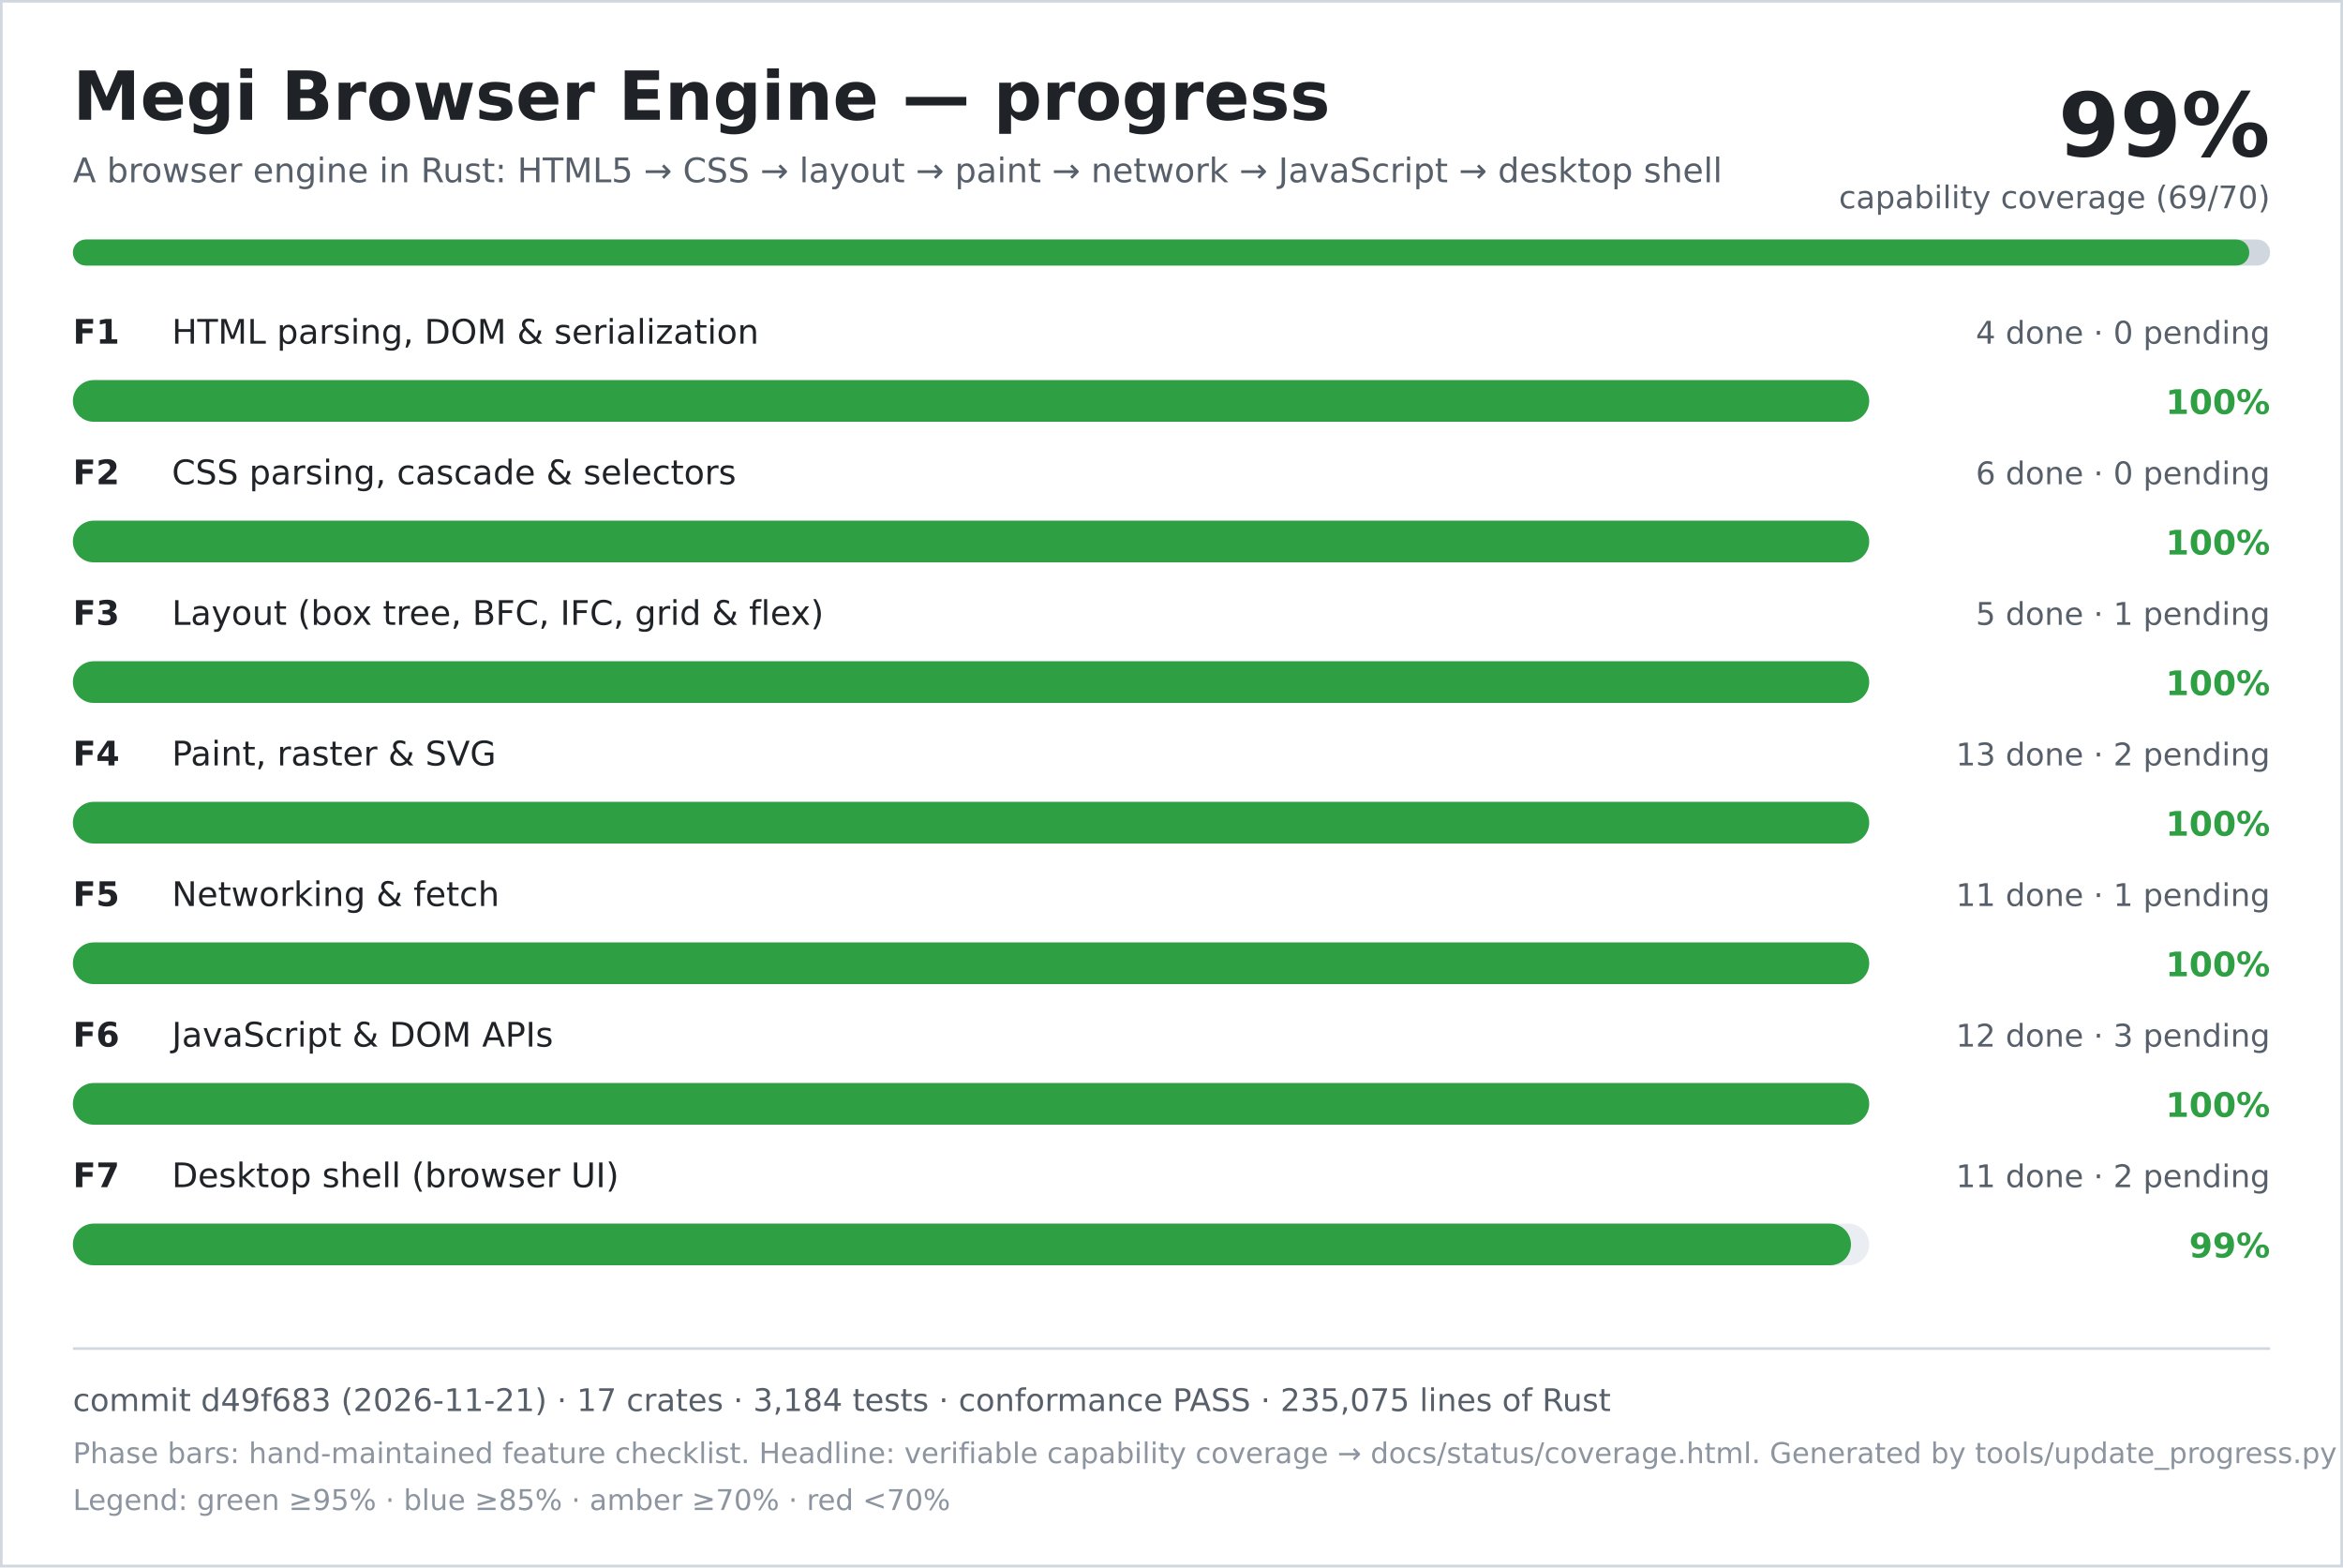
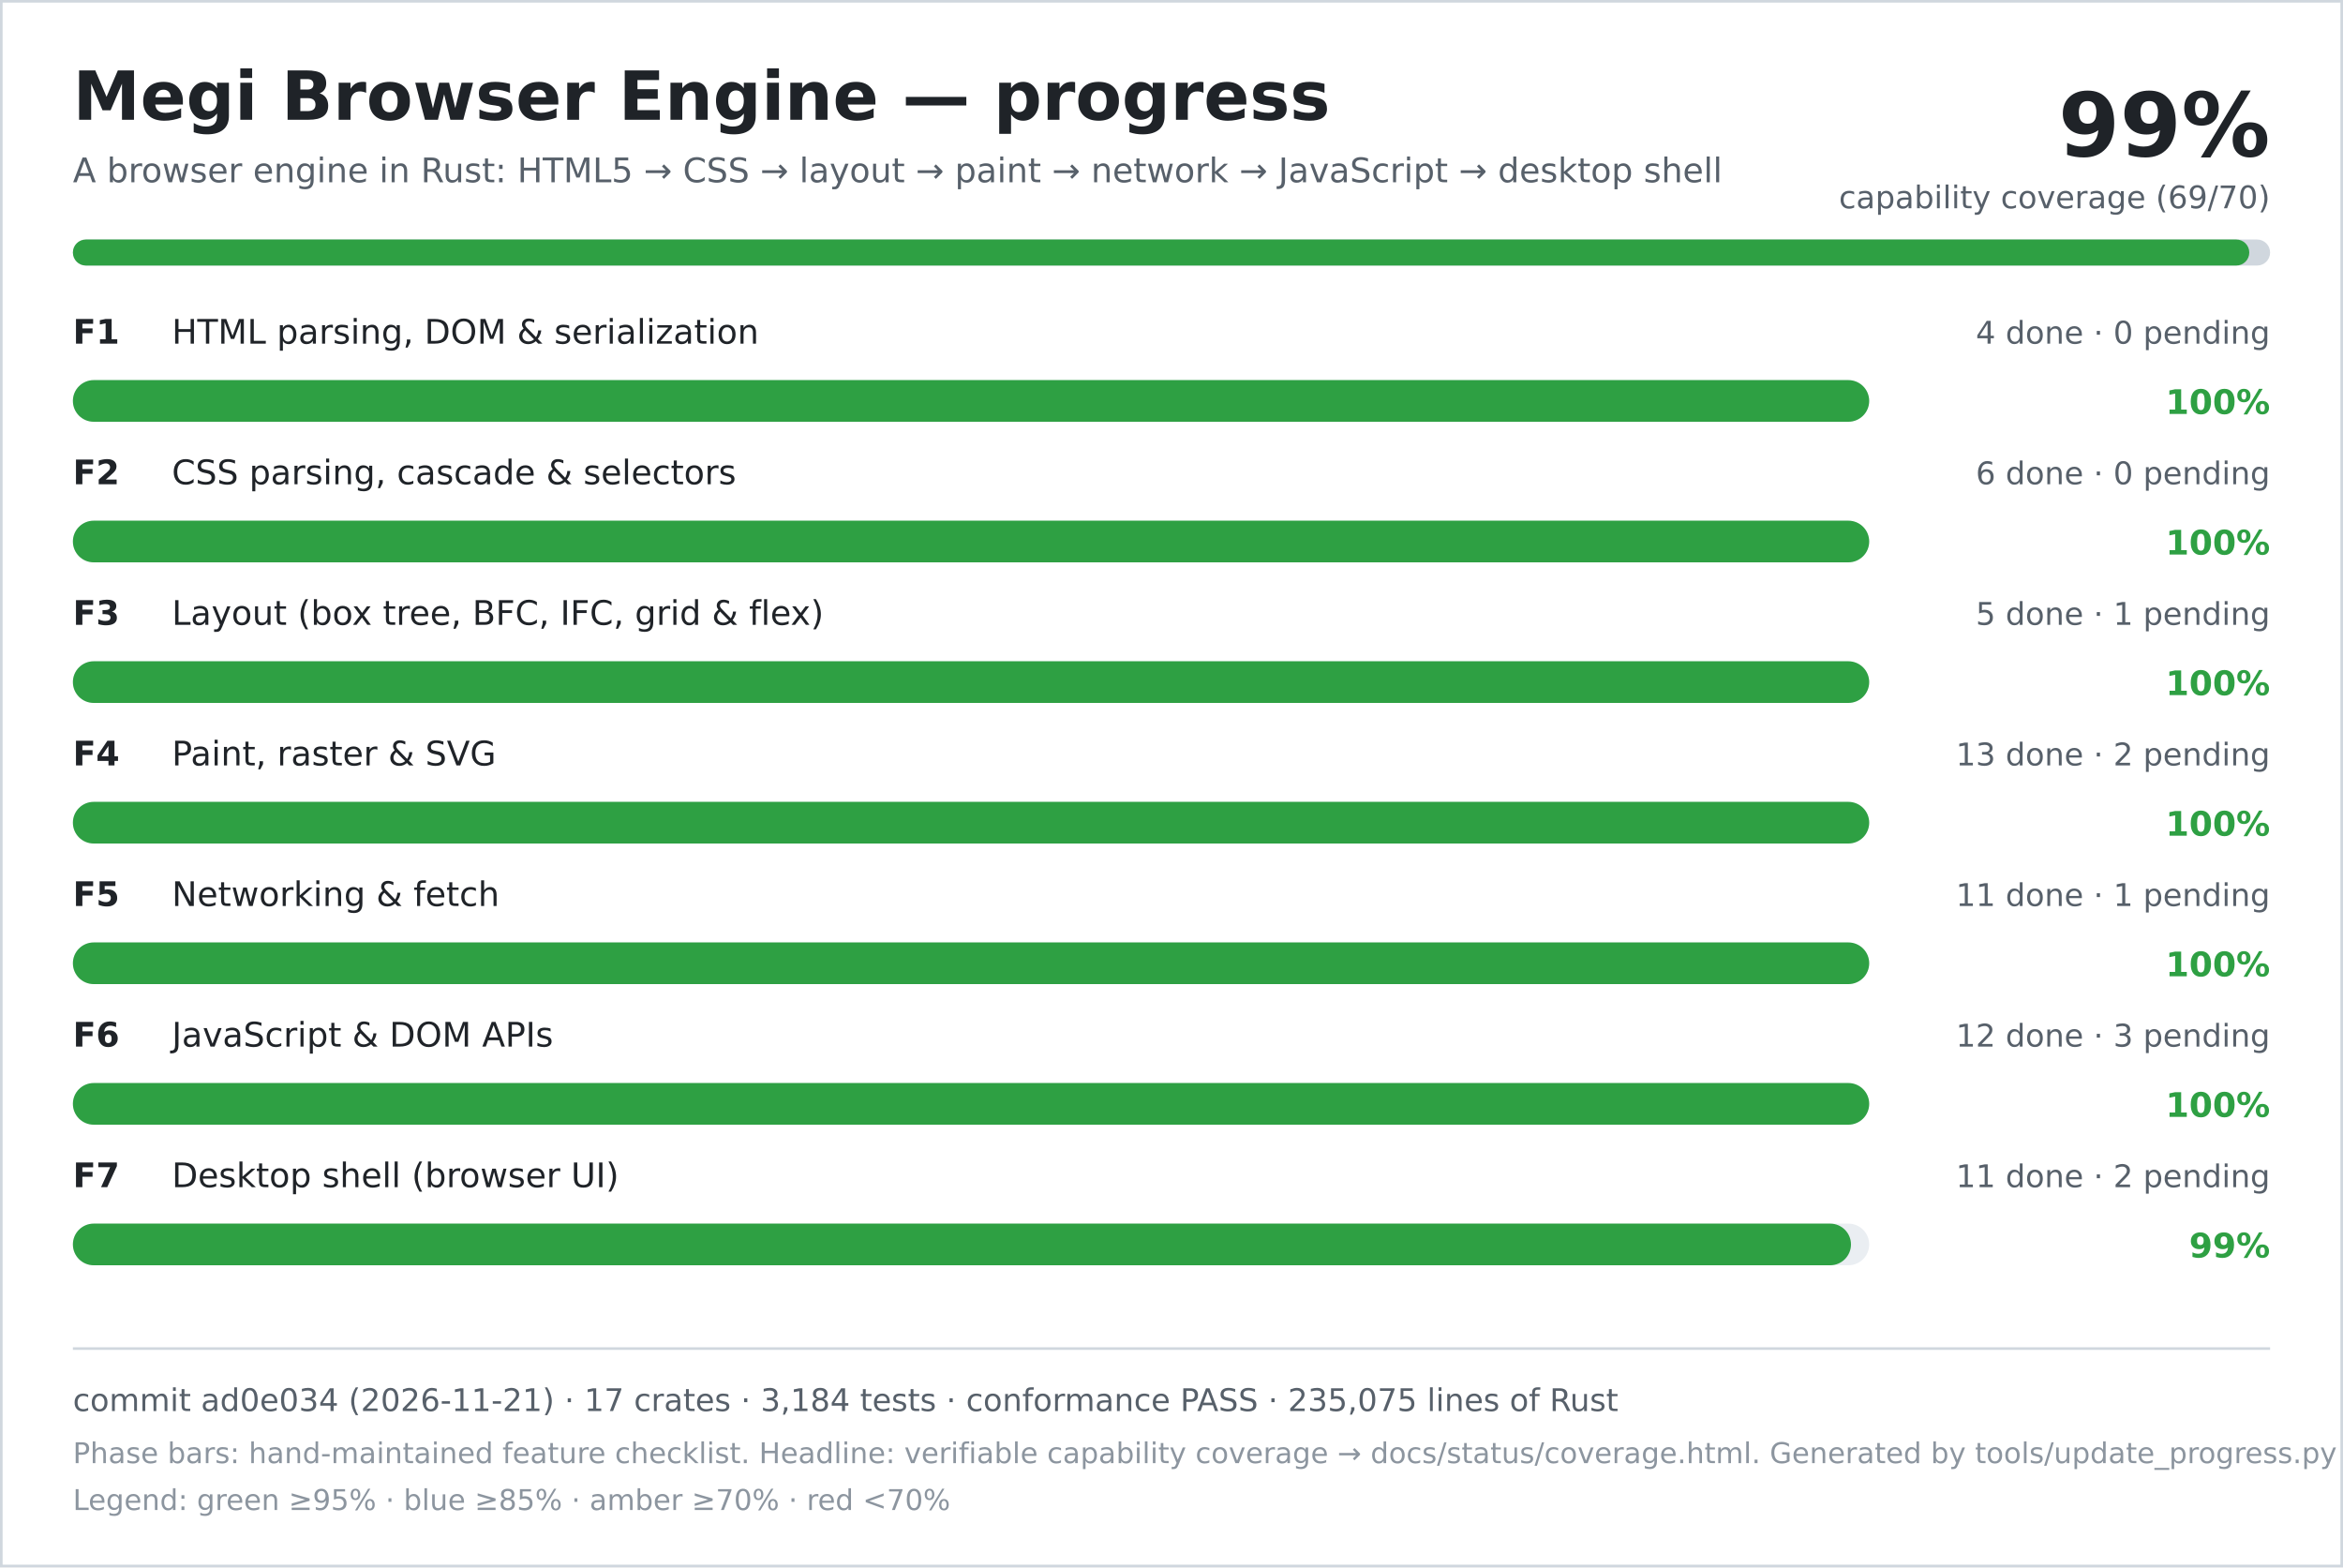
<svg xmlns="http://www.w3.org/2000/svg" width="900" height="602" viewBox="0 0 900 602" role="img" aria-labelledby="title desc">
  <rect width="900" height="602" fill="#ffffff" />
  <rect x="0.5" y="0.5" width="899" height="601" fill="none" stroke="#d0d7de" />
  <text x="28" y="46" font-family="DejaVu Sans, Verdana, sans-serif" font-size="26" font-weight="700" fill="#1f2328">Megi Browser Engine — progress</text>
  <text x="28" y="70" font-family="DejaVu Sans, Verdana, sans-serif" font-size="13" fill="#57606a">A browser engine in Rust: HTML5 → CSS → layout → paint → network → JavaScript → desktop shell</text>
  <text x="872" y="60" text-anchor="end" font-family="DejaVu Sans, Verdana, sans-serif" font-size="34" font-weight="700" fill="#1f2328">99%</text>
  <text x="872" y="80" text-anchor="end" font-family="DejaVu Sans, Verdana, sans-serif" font-size="12" fill="#57606a">capability coverage (69/70)</text>
  <rect x="28" y="92" width="844" height="10" rx="5" fill="#d0d7de" />
  <rect x="28" y="92" width="836" height="10" rx="5" fill="#2ea043" />
  <text x="28" y="132" font-family="DejaVu Sans, Verdana, sans-serif" font-size="13" font-weight="700" fill="#1f2328">F1</text>
  <text x="66" y="132" font-family="DejaVu Sans, Verdana, sans-serif" font-size="13" fill="#1f2328">HTML parsing, DOM &amp; serialization</text>
  <text x="872" y="132" text-anchor="end" font-family="DejaVu Sans, Verdana, sans-serif" font-size="12" fill="#57606a">4 done · 0 pending</text>
  <rect x="28" y="146" width="690" height="16" rx="8" fill="#eaeef2" />
  <rect x="28" y="146" width="690" height="16" rx="8" fill="#2ea043" />
  <text x="872" y="159" text-anchor="end" font-family="DejaVu Sans, Verdana, sans-serif" font-size="13" font-weight="700" fill="#2ea043">100%</text>
  <text x="28" y="186" font-family="DejaVu Sans, Verdana, sans-serif" font-size="13" font-weight="700" fill="#1f2328">F2</text>
  <text x="66" y="186" font-family="DejaVu Sans, Verdana, sans-serif" font-size="13" fill="#1f2328">CSS parsing, cascade &amp; selectors</text>
  <text x="872" y="186" text-anchor="end" font-family="DejaVu Sans, Verdana, sans-serif" font-size="12" fill="#57606a">6 done · 0 pending</text>
  <rect x="28" y="200" width="690" height="16" rx="8" fill="#eaeef2" />
  <rect x="28" y="200" width="690" height="16" rx="8" fill="#2ea043" />
  <text x="872" y="213" text-anchor="end" font-family="DejaVu Sans, Verdana, sans-serif" font-size="13" font-weight="700" fill="#2ea043">100%</text>
  <text x="28" y="240" font-family="DejaVu Sans, Verdana, sans-serif" font-size="13" font-weight="700" fill="#1f2328">F3</text>
  <text x="66" y="240" font-family="DejaVu Sans, Verdana, sans-serif" font-size="13" fill="#1f2328">Layout (box tree, BFC, IFC, grid &amp; flex)</text>
  <text x="872" y="240" text-anchor="end" font-family="DejaVu Sans, Verdana, sans-serif" font-size="12" fill="#57606a">5 done · 1 pending</text>
  <rect x="28" y="254" width="690" height="16" rx="8" fill="#eaeef2" />
  <rect x="28" y="254" width="690" height="16" rx="8" fill="#2ea043" />
  <text x="872" y="267" text-anchor="end" font-family="DejaVu Sans, Verdana, sans-serif" font-size="13" font-weight="700" fill="#2ea043">100%</text>
  <text x="28" y="294" font-family="DejaVu Sans, Verdana, sans-serif" font-size="13" font-weight="700" fill="#1f2328">F4</text>
  <text x="66" y="294" font-family="DejaVu Sans, Verdana, sans-serif" font-size="13" fill="#1f2328">Paint, raster &amp; SVG</text>
  <text x="872" y="294" text-anchor="end" font-family="DejaVu Sans, Verdana, sans-serif" font-size="12" fill="#57606a">13 done · 2 pending</text>
  <rect x="28" y="308" width="690" height="16" rx="8" fill="#eaeef2" />
  <rect x="28" y="308" width="690" height="16" rx="8" fill="#2ea043" />
  <text x="872" y="321" text-anchor="end" font-family="DejaVu Sans, Verdana, sans-serif" font-size="13" font-weight="700" fill="#2ea043">100%</text>
  <text x="28" y="348" font-family="DejaVu Sans, Verdana, sans-serif" font-size="13" font-weight="700" fill="#1f2328">F5</text>
  <text x="66" y="348" font-family="DejaVu Sans, Verdana, sans-serif" font-size="13" fill="#1f2328">Networking &amp; fetch</text>
  <text x="872" y="348" text-anchor="end" font-family="DejaVu Sans, Verdana, sans-serif" font-size="12" fill="#57606a">11 done · 1 pending</text>
  <rect x="28" y="362" width="690" height="16" rx="8" fill="#eaeef2" />
  <rect x="28" y="362" width="690" height="16" rx="8" fill="#2ea043" />
  <text x="872" y="375" text-anchor="end" font-family="DejaVu Sans, Verdana, sans-serif" font-size="13" font-weight="700" fill="#2ea043">100%</text>
  <text x="28" y="402" font-family="DejaVu Sans, Verdana, sans-serif" font-size="13" font-weight="700" fill="#1f2328">F6</text>
  <text x="66" y="402" font-family="DejaVu Sans, Verdana, sans-serif" font-size="13" fill="#1f2328">JavaScript &amp; DOM APIs</text>
  <text x="872" y="402" text-anchor="end" font-family="DejaVu Sans, Verdana, sans-serif" font-size="12" fill="#57606a">12 done · 3 pending</text>
  <rect x="28" y="416" width="690" height="16" rx="8" fill="#eaeef2" />
  <rect x="28" y="416" width="690" height="16" rx="8" fill="#2ea043" />
  <text x="872" y="429" text-anchor="end" font-family="DejaVu Sans, Verdana, sans-serif" font-size="13" font-weight="700" fill="#2ea043">100%</text>
  <text x="28" y="456" font-family="DejaVu Sans, Verdana, sans-serif" font-size="13" font-weight="700" fill="#1f2328">F7</text>
  <text x="66" y="456" font-family="DejaVu Sans, Verdana, sans-serif" font-size="13" fill="#1f2328">Desktop shell (browser UI)</text>
  <text x="872" y="456" text-anchor="end" font-family="DejaVu Sans, Verdana, sans-serif" font-size="12" fill="#57606a">11 done · 2 pending</text>
  <rect x="28" y="470" width="690" height="16" rx="8" fill="#eaeef2" />
  <rect x="28" y="470" width="683" height="16" rx="8" fill="#2ea043" />
  <text x="872" y="483" text-anchor="end" font-family="DejaVu Sans, Verdana, sans-serif" font-size="13" font-weight="700" fill="#2ea043">99%</text>
  <line x1="28" y1="518" x2="872" y2="518" stroke="#d0d7de" />
-   <text x="28" y="542" font-family="DejaVu Sans, Verdana, sans-serif" font-size="12" fill="#57606a">commit d49f683 (2026-11-21) · 17 crates · 3,184 tests · conformance PASS · 235,075 lines of Rust</text>
+   <text x="28" y="542" font-family="DejaVu Sans, Verdana, sans-serif" font-size="12" fill="#57606a">commit ad0e034 (2026-11-21) · 17 crates · 3,184 tests · conformance PASS · 235,075 lines of Rust</text>
  <text x="28" y="562" font-family="DejaVu Sans, Verdana, sans-serif" font-size="11" fill="#8c959f">Phase bars: hand-maintained feature checklist. Headline: verifiable capability coverage → docs/status/coverage.html. Generated by tools/update_progress.py — do not edit.</text>
  <text x="28" y="580" font-family="DejaVu Sans, Verdana, sans-serif" font-size="11" fill="#8c959f">Legend: green ≥95% · blue ≥85% · amber ≥70% · red &lt;70%</text>
</svg>
